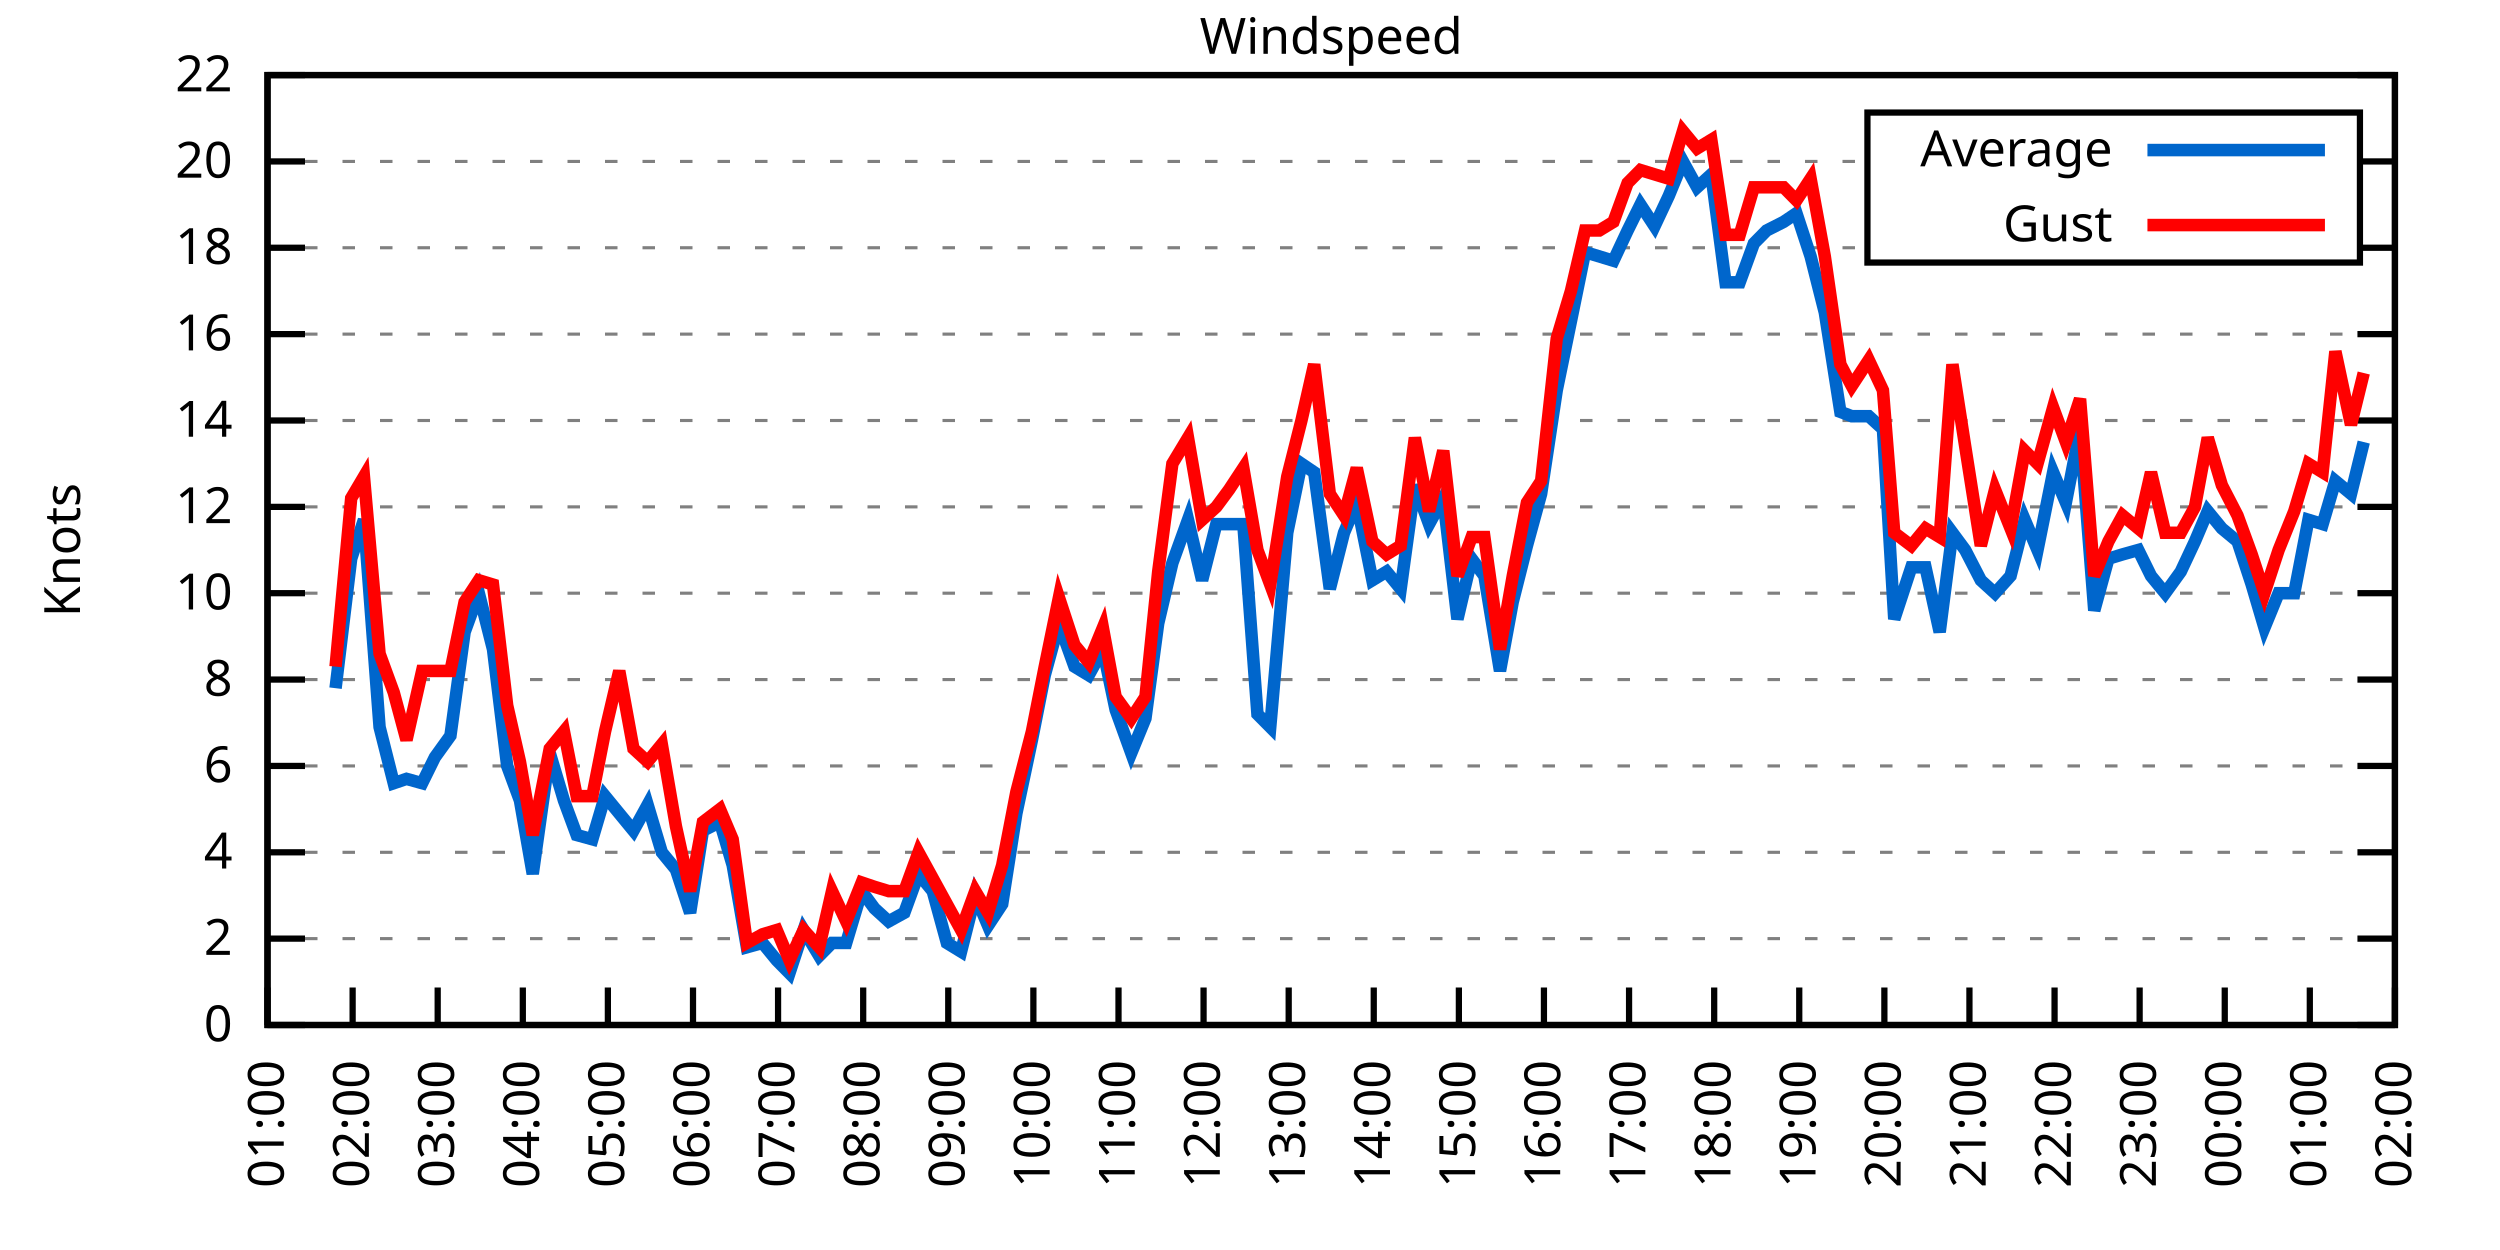
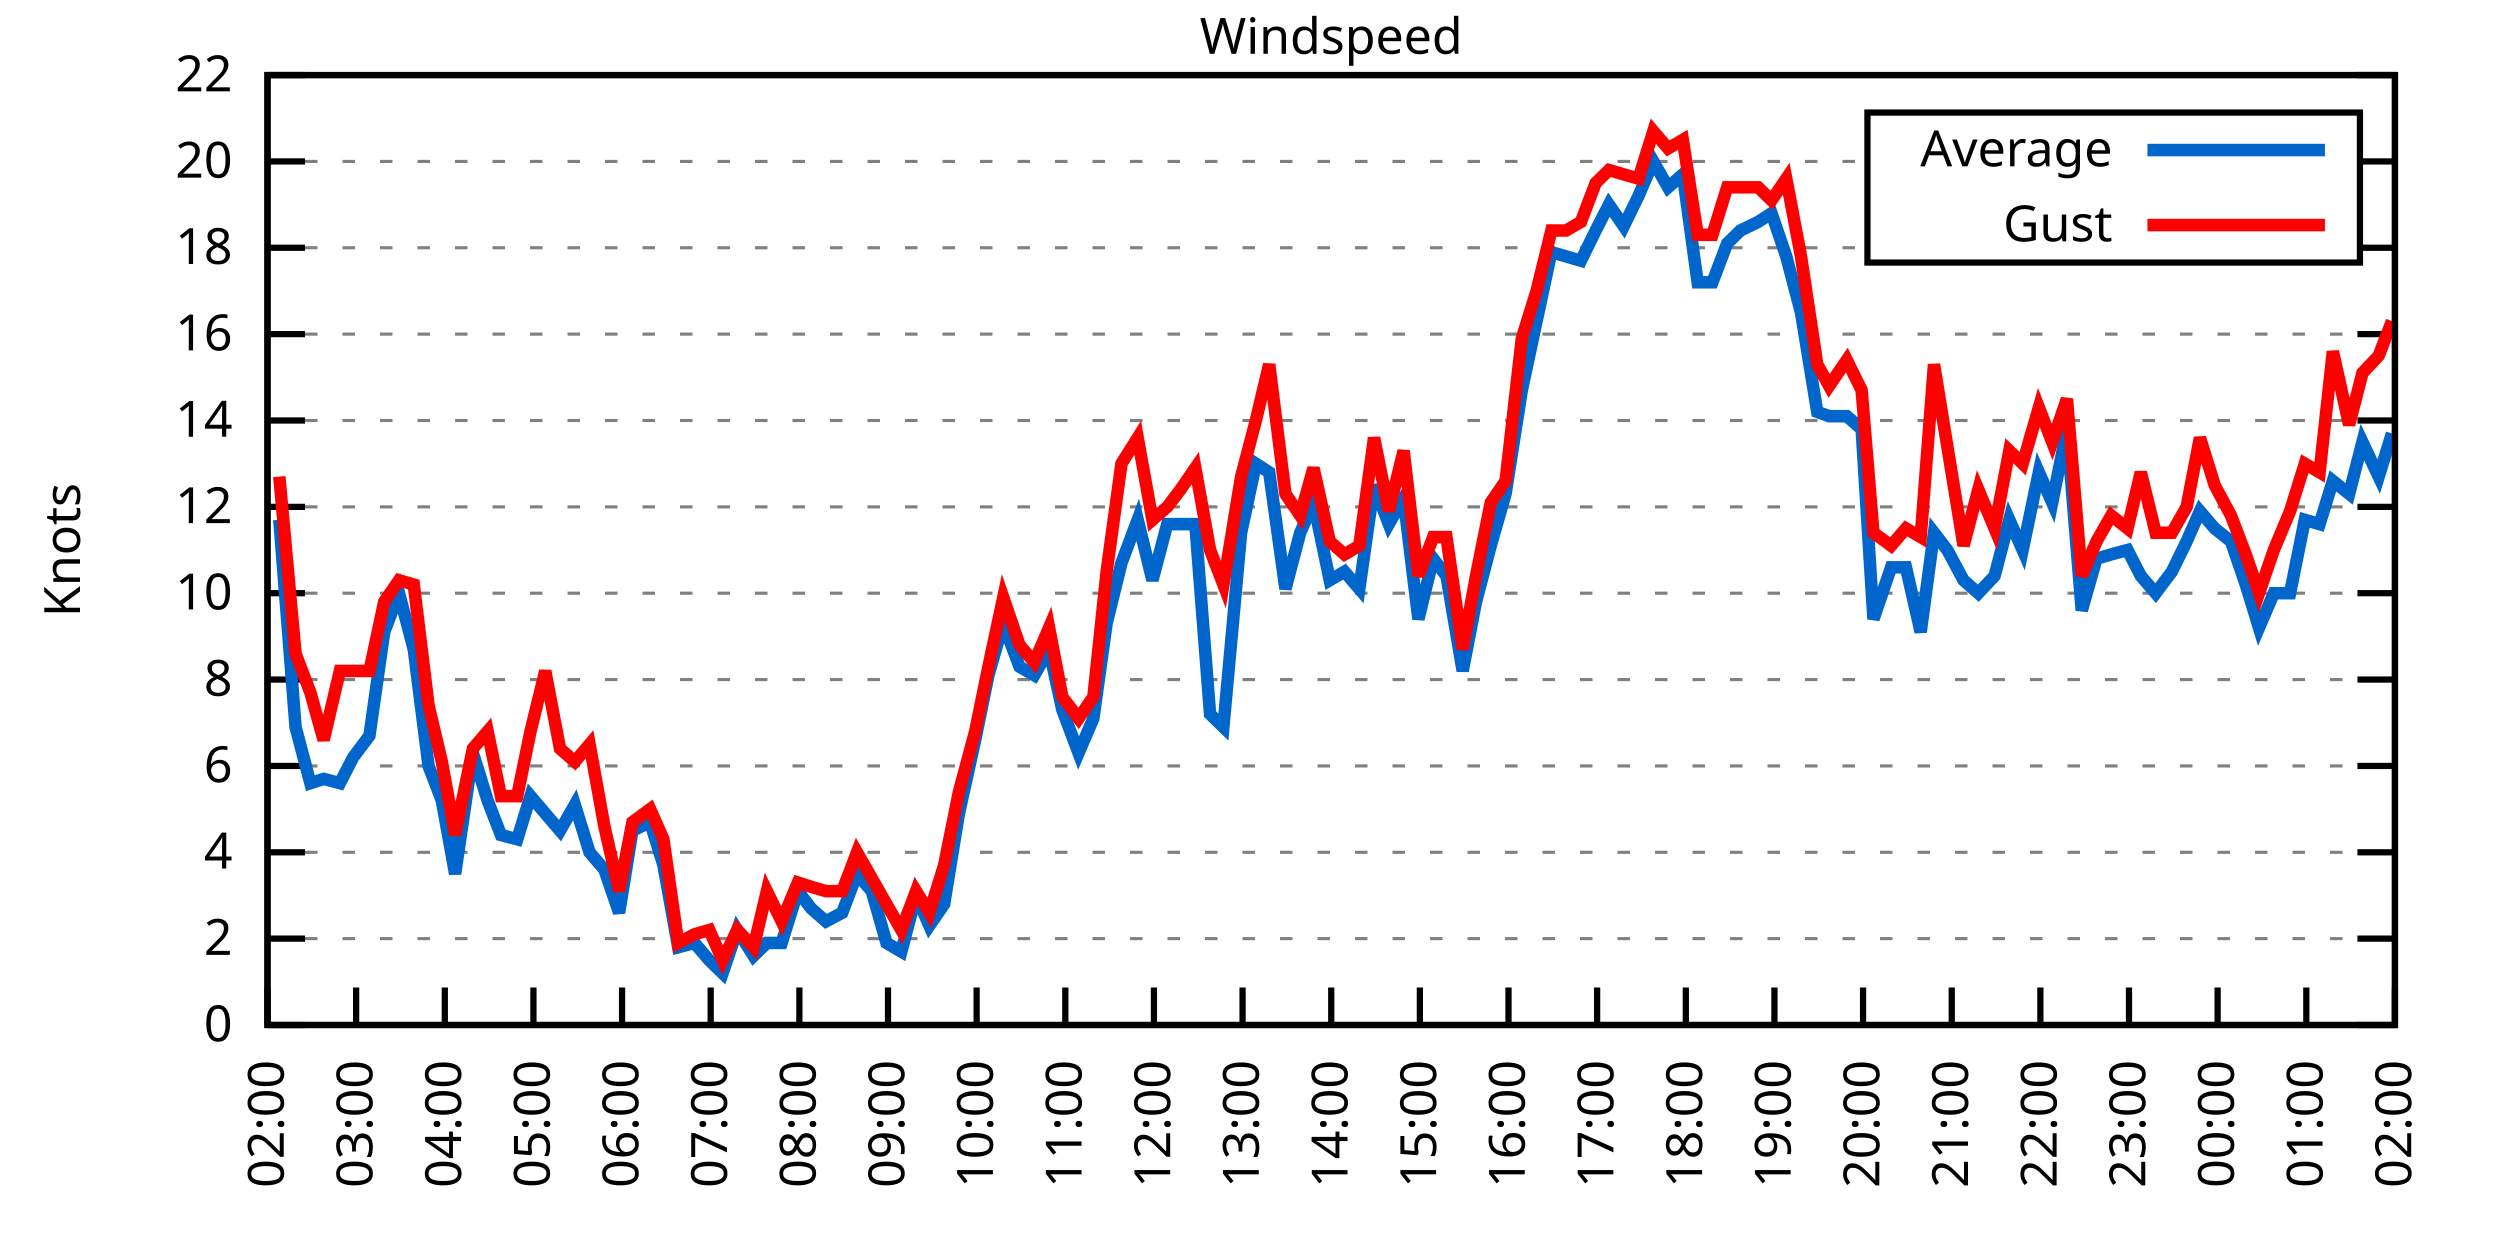
<svg xmlns="http://www.w3.org/2000/svg" xmlns:xlink="http://www.w3.org/1999/xlink" width="400" height="200" viewBox="0 0 400 200">
  <g id="gnuplot_canvas">
    <rect x="0" y="0" width="400" height="200" fill="none" />
    <defs>
      <circle id="gpDot" r="0.5" stroke-width="0.5" stroke="currentColor" />
      <path id="gpPt0" stroke-width="0.333" stroke="currentColor" d="M-1,0 h2 M0,-1 v2" />
      <path id="gpPt1" stroke-width="0.333" stroke="currentColor" d="M-1,-1 L1,1 M1,-1 L-1,1" />
      <path id="gpPt2" stroke-width="0.333" stroke="currentColor" d="M-1,0 L1,0 M0,-1 L0,1 M-1,-1 L1,1 M-1,1 L1,-1" />
      <rect id="gpPt3" stroke-width="0.333" stroke="currentColor" x="-1" y="-1" width="2" height="2" />
      <rect id="gpPt4" stroke-width="0.333" stroke="currentColor" fill="currentColor" x="-1" y="-1" width="2" height="2" />
      <circle id="gpPt5" stroke-width="0.333" stroke="currentColor" cx="0" cy="0" r="1" />
      <use xlink:href="#gpPt5" id="gpPt6" fill="currentColor" stroke="none" />
      <path id="gpPt7" stroke-width="0.333" stroke="currentColor" d="M0,-1.33 L-1.33,0.67 L1.33,0.67 z" />
      <use xlink:href="#gpPt7" id="gpPt8" fill="currentColor" stroke="none" />
      <use xlink:href="#gpPt7" id="gpPt9" stroke="currentColor" transform="rotate(180)" />
      <use xlink:href="#gpPt9" id="gpPt10" fill="currentColor" stroke="none" />
      <use xlink:href="#gpPt3" id="gpPt11" stroke="currentColor" transform="rotate(45)" />
      <use xlink:href="#gpPt11" id="gpPt12" fill="currentColor" stroke="none" />
      <path id="gpPt13" stroke-width="0.333" stroke="currentColor" d="M0,1.330 L1.265,0.411 L0.782,-1.067 L-0.782,-1.076 L-1.265,0.411 z" />
      <use xlink:href="#gpPt13" id="gpPt14" fill="currentColor" stroke="none" />
      <filter id="textbox" filterUnits="objectBoundingBox" x="0" y="0" height="1" width="1">
        <feFlood flood-color="white" flood-opacity="1" result="bgnd" />
        <feComposite in="SourceGraphic" in2="bgnd" operator="atop" />
      </filter>
      <filter id="greybox" filterUnits="objectBoundingBox" x="0" y="0" height="1" width="1">
        <feFlood flood-color="lightgrey" flood-opacity="1" result="grey" />
        <feComposite in="SourceGraphic" in2="grey" operator="atop" />
      </filter>
    </defs>
    <g fill="none" color="white" stroke="currentColor" stroke-width="1.00" stroke-linecap="butt" stroke-linejoin="miter">
</g>
    <g fill="none" color="black" stroke="currentColor" stroke-width="1.00" stroke-linecap="butt" stroke-linejoin="miter">
      <g stroke="none" shape-rendering="crispEdges">
        <polygon fill="rgb(255, 255, 255)" points="42.80,164.00 383.18,164.00 383.18,12.02 42.80,12.02 " />
      </g>
    </g>
    <g fill="none" color="black" stroke="currentColor" stroke-width="1.00" stroke-linecap="butt" stroke-linejoin="miter">
</g>
    <g fill="none" color="black" stroke="black" stroke-width="0.50" stroke-linecap="butt" stroke-linejoin="miter">
</g>
    <g fill="none" color="gray" stroke="currentColor" stroke-width="0.50" stroke-linecap="butt" stroke-linejoin="miter">
      <path stroke="gray" stroke-dasharray="2,4" class="gridline" d="M42.80,164.00 L383.19,164.00  " />
    </g>
    <g fill="none" color="gray" stroke="gray" stroke-width="1.00" stroke-linecap="butt" stroke-linejoin="miter">
</g>
    <g fill="none" color="black" stroke="currentColor" stroke-width="1.00" stroke-linecap="butt" stroke-linejoin="miter">
      <path stroke="black" d="M42.80,164.00 L48.80,164.00 M383.19,164.00 L377.19,164.00  " />
      <g transform="translate(37.20,166.60)" stroke="none" fill="black" font-family="Sans" font-size="8.00" text-anchor="end">
        <text>
          <tspan font-family="Sans"> 0</tspan>
        </text>
      </g>
    </g>
    <g fill="none" color="black" stroke="currentColor" stroke-width="1.00" stroke-linecap="butt" stroke-linejoin="miter">
</g>
    <g fill="none" color="black" stroke="black" stroke-width="0.50" stroke-linecap="butt" stroke-linejoin="miter">
</g>
    <g fill="none" color="gray" stroke="currentColor" stroke-width="0.50" stroke-linecap="butt" stroke-linejoin="miter">
      <path stroke="gray" stroke-dasharray="2,4" class="gridline" d="M42.80,150.18 L383.19,150.18  " />
    </g>
    <g fill="none" color="gray" stroke="gray" stroke-width="1.00" stroke-linecap="butt" stroke-linejoin="miter">
</g>
    <g fill="none" color="black" stroke="currentColor" stroke-width="1.00" stroke-linecap="butt" stroke-linejoin="miter">
      <path stroke="black" d="M42.80,150.18 L48.80,150.18 M383.19,150.18 L377.19,150.18  " />
      <g transform="translate(37.20,152.78)" stroke="none" fill="black" font-family="Sans" font-size="8.00" text-anchor="end">
        <text>
          <tspan font-family="Sans"> 2</tspan>
        </text>
      </g>
    </g>
    <g fill="none" color="black" stroke="currentColor" stroke-width="1.00" stroke-linecap="butt" stroke-linejoin="miter">
</g>
    <g fill="none" color="black" stroke="black" stroke-width="0.50" stroke-linecap="butt" stroke-linejoin="miter">
</g>
    <g fill="none" color="gray" stroke="currentColor" stroke-width="0.50" stroke-linecap="butt" stroke-linejoin="miter">
      <path stroke="gray" stroke-dasharray="2,4" class="gridline" d="M42.80,136.37 L383.19,136.37  " />
    </g>
    <g fill="none" color="gray" stroke="gray" stroke-width="1.00" stroke-linecap="butt" stroke-linejoin="miter">
</g>
    <g fill="none" color="black" stroke="currentColor" stroke-width="1.00" stroke-linecap="butt" stroke-linejoin="miter">
      <path stroke="black" d="M42.80,136.37 L48.80,136.37 M383.19,136.37 L377.19,136.37  " />
      <g transform="translate(37.20,138.97)" stroke="none" fill="black" font-family="Sans" font-size="8.00" text-anchor="end">
        <text>
          <tspan font-family="Sans"> 4</tspan>
        </text>
      </g>
    </g>
    <g fill="none" color="black" stroke="currentColor" stroke-width="1.00" stroke-linecap="butt" stroke-linejoin="miter">
</g>
    <g fill="none" color="black" stroke="black" stroke-width="0.50" stroke-linecap="butt" stroke-linejoin="miter">
</g>
    <g fill="none" color="gray" stroke="currentColor" stroke-width="0.50" stroke-linecap="butt" stroke-linejoin="miter">
      <path stroke="gray" stroke-dasharray="2,4" class="gridline" d="M42.80,122.55 L383.19,122.55  " />
    </g>
    <g fill="none" color="gray" stroke="gray" stroke-width="1.00" stroke-linecap="butt" stroke-linejoin="miter">
</g>
    <g fill="none" color="black" stroke="currentColor" stroke-width="1.00" stroke-linecap="butt" stroke-linejoin="miter">
      <path stroke="black" d="M42.80,122.55 L48.80,122.55 M383.19,122.55 L377.19,122.55  " />
      <g transform="translate(37.20,125.15)" stroke="none" fill="black" font-family="Sans" font-size="8.00" text-anchor="end">
        <text>
          <tspan font-family="Sans"> 6</tspan>
        </text>
      </g>
    </g>
    <g fill="none" color="black" stroke="currentColor" stroke-width="1.00" stroke-linecap="butt" stroke-linejoin="miter">
</g>
    <g fill="none" color="black" stroke="black" stroke-width="0.50" stroke-linecap="butt" stroke-linejoin="miter">
</g>
    <g fill="none" color="gray" stroke="currentColor" stroke-width="0.50" stroke-linecap="butt" stroke-linejoin="miter">
      <path stroke="gray" stroke-dasharray="2,4" class="gridline" d="M42.80,108.73 L383.19,108.73  " />
    </g>
    <g fill="none" color="gray" stroke="gray" stroke-width="1.00" stroke-linecap="butt" stroke-linejoin="miter">
</g>
    <g fill="none" color="black" stroke="currentColor" stroke-width="1.00" stroke-linecap="butt" stroke-linejoin="miter">
      <path stroke="black" d="M42.80,108.73 L48.80,108.73 M383.19,108.73 L377.19,108.73  " />
      <g transform="translate(37.20,111.33)" stroke="none" fill="black" font-family="Sans" font-size="8.00" text-anchor="end">
        <text>
          <tspan font-family="Sans"> 8</tspan>
        </text>
      </g>
    </g>
    <g fill="none" color="black" stroke="currentColor" stroke-width="1.00" stroke-linecap="butt" stroke-linejoin="miter">
</g>
    <g fill="none" color="black" stroke="black" stroke-width="0.50" stroke-linecap="butt" stroke-linejoin="miter">
</g>
    <g fill="none" color="gray" stroke="currentColor" stroke-width="0.50" stroke-linecap="butt" stroke-linejoin="miter">
      <path stroke="gray" stroke-dasharray="2,4" class="gridline" d="M42.80,94.91 L383.19,94.91  " />
    </g>
    <g fill="none" color="gray" stroke="gray" stroke-width="1.00" stroke-linecap="butt" stroke-linejoin="miter">
</g>
    <g fill="none" color="black" stroke="currentColor" stroke-width="1.00" stroke-linecap="butt" stroke-linejoin="miter">
      <path stroke="black" d="M42.80,94.91 L48.80,94.91 M383.19,94.91 L377.19,94.91  " />
      <g transform="translate(37.20,97.51)" stroke="none" fill="black" font-family="Sans" font-size="8.00" text-anchor="end">
        <text>
          <tspan font-family="Sans"> 10</tspan>
        </text>
      </g>
    </g>
    <g fill="none" color="black" stroke="currentColor" stroke-width="1.00" stroke-linecap="butt" stroke-linejoin="miter">
</g>
    <g fill="none" color="black" stroke="black" stroke-width="0.50" stroke-linecap="butt" stroke-linejoin="miter">
</g>
    <g fill="none" color="gray" stroke="currentColor" stroke-width="0.50" stroke-linecap="butt" stroke-linejoin="miter">
      <path stroke="gray" stroke-dasharray="2,4" class="gridline" d="M42.80,81.10 L383.19,81.10  " />
    </g>
    <g fill="none" color="gray" stroke="gray" stroke-width="1.00" stroke-linecap="butt" stroke-linejoin="miter">
</g>
    <g fill="none" color="black" stroke="currentColor" stroke-width="1.00" stroke-linecap="butt" stroke-linejoin="miter">
      <path stroke="black" d="M42.80,81.10 L48.80,81.10 M383.19,81.10 L377.19,81.10  " />
      <g transform="translate(37.20,83.70)" stroke="none" fill="black" font-family="Sans" font-size="8.00" text-anchor="end">
        <text>
          <tspan font-family="Sans"> 12</tspan>
        </text>
      </g>
    </g>
    <g fill="none" color="black" stroke="currentColor" stroke-width="1.00" stroke-linecap="butt" stroke-linejoin="miter">
</g>
    <g fill="none" color="black" stroke="black" stroke-width="0.50" stroke-linecap="butt" stroke-linejoin="miter">
</g>
    <g fill="none" color="gray" stroke="currentColor" stroke-width="0.50" stroke-linecap="butt" stroke-linejoin="miter">
      <path stroke="gray" stroke-dasharray="2,4" class="gridline" d="M42.80,67.28 L383.19,67.28  " />
    </g>
    <g fill="none" color="gray" stroke="gray" stroke-width="1.00" stroke-linecap="butt" stroke-linejoin="miter">
</g>
    <g fill="none" color="black" stroke="currentColor" stroke-width="1.00" stroke-linecap="butt" stroke-linejoin="miter">
      <path stroke="black" d="M42.80,67.28 L48.80,67.28 M383.19,67.28 L377.19,67.28  " />
      <g transform="translate(37.20,69.88)" stroke="none" fill="black" font-family="Sans" font-size="8.00" text-anchor="end">
        <text>
          <tspan font-family="Sans"> 14</tspan>
        </text>
      </g>
    </g>
    <g fill="none" color="black" stroke="currentColor" stroke-width="1.00" stroke-linecap="butt" stroke-linejoin="miter">
</g>
    <g fill="none" color="black" stroke="black" stroke-width="0.50" stroke-linecap="butt" stroke-linejoin="miter">
</g>
    <g fill="none" color="gray" stroke="currentColor" stroke-width="0.50" stroke-linecap="butt" stroke-linejoin="miter">
      <path stroke="gray" stroke-dasharray="2,4" class="gridline" d="M42.80,53.46 L383.19,53.46  " />
    </g>
    <g fill="none" color="gray" stroke="gray" stroke-width="1.00" stroke-linecap="butt" stroke-linejoin="miter">
</g>
    <g fill="none" color="black" stroke="currentColor" stroke-width="1.00" stroke-linecap="butt" stroke-linejoin="miter">
      <path stroke="black" d="M42.80,53.46 L48.80,53.46 M383.19,53.46 L377.19,53.46  " />
      <g transform="translate(37.20,56.06)" stroke="none" fill="black" font-family="Sans" font-size="8.00" text-anchor="end">
        <text>
          <tspan font-family="Sans"> 16</tspan>
        </text>
      </g>
    </g>
    <g fill="none" color="black" stroke="currentColor" stroke-width="1.00" stroke-linecap="butt" stroke-linejoin="miter">
</g>
    <g fill="none" color="black" stroke="black" stroke-width="0.50" stroke-linecap="butt" stroke-linejoin="miter">
</g>
    <g fill="none" color="gray" stroke="currentColor" stroke-width="0.50" stroke-linecap="butt" stroke-linejoin="miter">
      <path stroke="gray" stroke-dasharray="2,4" class="gridline" d="M42.80,39.64 L298.79,39.64 M377.59,39.64 L383.19,39.64  " />
    </g>
    <g fill="none" color="gray" stroke="gray" stroke-width="1.00" stroke-linecap="butt" stroke-linejoin="miter">
</g>
    <g fill="none" color="black" stroke="currentColor" stroke-width="1.00" stroke-linecap="butt" stroke-linejoin="miter">
      <path stroke="black" d="M42.80,39.64 L48.80,39.64 M383.19,39.64 L377.19,39.64  " />
      <g transform="translate(37.20,42.24)" stroke="none" fill="black" font-family="Sans" font-size="8.00" text-anchor="end">
        <text>
          <tspan font-family="Sans"> 18</tspan>
        </text>
      </g>
    </g>
    <g fill="none" color="black" stroke="currentColor" stroke-width="1.00" stroke-linecap="butt" stroke-linejoin="miter">
</g>
    <g fill="none" color="black" stroke="black" stroke-width="0.50" stroke-linecap="butt" stroke-linejoin="miter">
</g>
    <g fill="none" color="gray" stroke="currentColor" stroke-width="0.50" stroke-linecap="butt" stroke-linejoin="miter">
      <path stroke="gray" stroke-dasharray="2,4" class="gridline" d="M42.80,25.83 L298.79,25.83 M377.59,25.83 L383.19,25.83  " />
    </g>
    <g fill="none" color="gray" stroke="gray" stroke-width="1.00" stroke-linecap="butt" stroke-linejoin="miter">
</g>
    <g fill="none" color="black" stroke="currentColor" stroke-width="1.00" stroke-linecap="butt" stroke-linejoin="miter">
      <path stroke="black" d="M42.80,25.83 L48.80,25.83 M383.19,25.83 L377.19,25.83  " />
      <g transform="translate(37.20,28.43)" stroke="none" fill="black" font-family="Sans" font-size="8.00" text-anchor="end">
        <text>
          <tspan font-family="Sans"> 20</tspan>
        </text>
      </g>
    </g>
    <g fill="none" color="black" stroke="currentColor" stroke-width="1.00" stroke-linecap="butt" stroke-linejoin="miter">
</g>
    <g fill="none" color="black" stroke="black" stroke-width="0.50" stroke-linecap="butt" stroke-linejoin="miter">
</g>
    <g fill="none" color="gray" stroke="currentColor" stroke-width="0.50" stroke-linecap="butt" stroke-linejoin="miter">
      <path stroke="gray" stroke-dasharray="2,4" class="gridline" d="M42.80,12.01 L383.19,12.01  " />
    </g>
    <g fill="none" color="gray" stroke="gray" stroke-width="1.00" stroke-linecap="butt" stroke-linejoin="miter">
</g>
    <g fill="none" color="black" stroke="currentColor" stroke-width="1.00" stroke-linecap="butt" stroke-linejoin="miter">
      <path stroke="black" d="M42.80,12.01 L48.80,12.01 M383.19,12.01 L377.19,12.01  " />
      <g transform="translate(37.20,14.61)" stroke="none" fill="black" font-family="Sans" font-size="8.00" text-anchor="end">
        <text>
          <tspan font-family="Sans"> 22</tspan>
        </text>
      </g>
    </g>
    <g fill="none" color="black" stroke="currentColor" stroke-width="1.00" stroke-linecap="butt" stroke-linejoin="miter">
      <path stroke="black" d="M42.80,164.00 L42.80,158.00  " />
      <g transform="translate(45.40,169.60) rotate(270.00)" stroke="none" fill="black" font-family="Sans" font-size="8.00" text-anchor="end">
        <text>
-           <tspan font-family="Sans">01:00</tspan>
-         </text>
-       </g>
-     </g>
-     <g fill="none" color="black" stroke="currentColor" stroke-width="1.00" stroke-linecap="butt" stroke-linejoin="miter">
-       <path stroke="black" d="M56.42,164.00 L56.42,158.00  " />
-       <g transform="translate(59.02,169.60) rotate(270.00)" stroke="none" fill="black" font-family="Sans" font-size="8.00" text-anchor="end">
-         <text>
          <tspan font-family="Sans">02:00</tspan>
        </text>
      </g>
    </g>
    <g fill="none" color="black" stroke="currentColor" stroke-width="1.00" stroke-linecap="butt" stroke-linejoin="miter">
-       <path stroke="black" d="M70.03,164.00 L70.03,158.00  " />
-       <g transform="translate(72.63,169.60) rotate(270.00)" stroke="none" fill="black" font-family="Sans" font-size="8.00" text-anchor="end">
+       <path stroke="black" d="M56.98,164.00 L56.98,158.00  " />
+       <g transform="translate(59.58,169.60) rotate(270.00)" stroke="none" fill="black" font-family="Sans" font-size="8.00" text-anchor="end">
        <text>
          <tspan font-family="Sans">03:00</tspan>
        </text>
      </g>
    </g>
    <g fill="none" color="black" stroke="currentColor" stroke-width="1.00" stroke-linecap="butt" stroke-linejoin="miter">
-       <path stroke="black" d="M83.65,164.00 L83.65,158.00  " />
-       <g transform="translate(86.25,169.60) rotate(270.00)" stroke="none" fill="black" font-family="Sans" font-size="8.00" text-anchor="end">
+       <path stroke="black" d="M71.17,164.00 L71.17,158.00  " />
+       <g transform="translate(73.77,169.60) rotate(270.00)" stroke="none" fill="black" font-family="Sans" font-size="8.00" text-anchor="end">
        <text>
          <tspan font-family="Sans">04:00</tspan>
        </text>
      </g>
    </g>
    <g fill="none" color="black" stroke="currentColor" stroke-width="1.00" stroke-linecap="butt" stroke-linejoin="miter">
-       <path stroke="black" d="M97.26,164.00 L97.26,158.00  " />
-       <g transform="translate(99.86,169.60) rotate(270.00)" stroke="none" fill="black" font-family="Sans" font-size="8.00" text-anchor="end">
+       <path stroke="black" d="M85.35,164.00 L85.35,158.00  " />
+       <g transform="translate(87.95,169.60) rotate(270.00)" stroke="none" fill="black" font-family="Sans" font-size="8.00" text-anchor="end">
        <text>
          <tspan font-family="Sans">05:00</tspan>
        </text>
      </g>
    </g>
    <g fill="none" color="black" stroke="currentColor" stroke-width="1.00" stroke-linecap="butt" stroke-linejoin="miter">
-       <path stroke="black" d="M110.88,164.00 L110.88,158.00  " />
-       <g transform="translate(113.48,169.60) rotate(270.00)" stroke="none" fill="black" font-family="Sans" font-size="8.00" text-anchor="end">
+       <path stroke="black" d="M99.53,164.00 L99.53,158.00  " />
+       <g transform="translate(102.13,169.60) rotate(270.00)" stroke="none" fill="black" font-family="Sans" font-size="8.00" text-anchor="end">
        <text>
          <tspan font-family="Sans">06:00</tspan>
        </text>
      </g>
    </g>
    <g fill="none" color="black" stroke="currentColor" stroke-width="1.00" stroke-linecap="butt" stroke-linejoin="miter">
-       <path stroke="black" d="M124.49,164.00 L124.49,158.00  " />
-       <g transform="translate(127.09,169.60) rotate(270.00)" stroke="none" fill="black" font-family="Sans" font-size="8.00" text-anchor="end">
+       <path stroke="black" d="M113.71,164.00 L113.71,158.00  " />
+       <g transform="translate(116.31,169.60) rotate(270.00)" stroke="none" fill="black" font-family="Sans" font-size="8.00" text-anchor="end">
        <text>
          <tspan font-family="Sans">07:00</tspan>
        </text>
      </g>
    </g>
    <g fill="none" color="black" stroke="currentColor" stroke-width="1.00" stroke-linecap="butt" stroke-linejoin="miter">
-       <path stroke="black" d="M138.11,164.00 L138.11,158.00  " />
-       <g transform="translate(140.71,169.60) rotate(270.00)" stroke="none" fill="black" font-family="Sans" font-size="8.00" text-anchor="end">
+       <path stroke="black" d="M127.90,164.00 L127.90,158.00  " />
+       <g transform="translate(130.50,169.60) rotate(270.00)" stroke="none" fill="black" font-family="Sans" font-size="8.00" text-anchor="end">
        <text>
          <tspan font-family="Sans">08:00</tspan>
        </text>
      </g>
    </g>
    <g fill="none" color="black" stroke="currentColor" stroke-width="1.00" stroke-linecap="butt" stroke-linejoin="miter">
-       <path stroke="black" d="M151.72,164.00 L151.72,158.00  " />
-       <g transform="translate(154.32,169.60) rotate(270.00)" stroke="none" fill="black" font-family="Sans" font-size="8.00" text-anchor="end">
+       <path stroke="black" d="M142.08,164.00 L142.08,158.00  " />
+       <g transform="translate(144.68,169.60) rotate(270.00)" stroke="none" fill="black" font-family="Sans" font-size="8.00" text-anchor="end">
        <text>
          <tspan font-family="Sans">09:00</tspan>
        </text>
      </g>
    </g>
    <g fill="none" color="black" stroke="currentColor" stroke-width="1.00" stroke-linecap="butt" stroke-linejoin="miter">
-       <path stroke="black" d="M165.34,164.00 L165.34,158.00  " />
-       <g transform="translate(167.94,169.60) rotate(270.00)" stroke="none" fill="black" font-family="Sans" font-size="8.00" text-anchor="end">
+       <path stroke="black" d="M156.26,164.00 L156.26,158.00  " />
+       <g transform="translate(158.86,169.60) rotate(270.00)" stroke="none" fill="black" font-family="Sans" font-size="8.00" text-anchor="end">
        <text>
          <tspan font-family="Sans">10:00</tspan>
        </text>
      </g>
    </g>
    <g fill="none" color="black" stroke="currentColor" stroke-width="1.00" stroke-linecap="butt" stroke-linejoin="miter">
-       <path stroke="black" d="M178.96,164.00 L178.96,158.00  " />
-       <g transform="translate(181.56,169.60) rotate(270.00)" stroke="none" fill="black" font-family="Sans" font-size="8.00" text-anchor="end">
+       <path stroke="black" d="M170.45,164.00 L170.45,158.00  " />
+       <g transform="translate(173.05,169.60) rotate(270.00)" stroke="none" fill="black" font-family="Sans" font-size="8.00" text-anchor="end">
        <text>
          <tspan font-family="Sans">11:00</tspan>
        </text>
      </g>
    </g>
    <g fill="none" color="black" stroke="currentColor" stroke-width="1.00" stroke-linecap="butt" stroke-linejoin="miter">
-       <path stroke="black" d="M192.57,164.00 L192.57,158.00  " />
-       <g transform="translate(195.17,169.60) rotate(270.00)" stroke="none" fill="black" font-family="Sans" font-size="8.00" text-anchor="end">
+       <path stroke="black" d="M184.63,164.00 L184.63,158.00  " />
+       <g transform="translate(187.23,169.60) rotate(270.00)" stroke="none" fill="black" font-family="Sans" font-size="8.00" text-anchor="end">
        <text>
          <tspan font-family="Sans">12:00</tspan>
        </text>
      </g>
    </g>
    <g fill="none" color="black" stroke="currentColor" stroke-width="1.00" stroke-linecap="butt" stroke-linejoin="miter">
-       <path stroke="black" d="M206.19,164.00 L206.19,158.00  " />
-       <g transform="translate(208.79,169.60) rotate(270.00)" stroke="none" fill="black" font-family="Sans" font-size="8.00" text-anchor="end">
+       <path stroke="black" d="M198.81,164.00 L198.81,158.00  " />
+       <g transform="translate(201.41,169.60) rotate(270.00)" stroke="none" fill="black" font-family="Sans" font-size="8.00" text-anchor="end">
        <text>
          <tspan font-family="Sans">13:00</tspan>
        </text>
      </g>
    </g>
    <g fill="none" color="black" stroke="currentColor" stroke-width="1.00" stroke-linecap="butt" stroke-linejoin="miter">
-       <path stroke="black" d="M219.80,164.00 L219.80,158.00  " />
-       <g transform="translate(222.40,169.60) rotate(270.00)" stroke="none" fill="black" font-family="Sans" font-size="8.00" text-anchor="end">
+       <path stroke="black" d="M213.00,164.00 L213.00,158.00  " />
+       <g transform="translate(215.60,169.60) rotate(270.00)" stroke="none" fill="black" font-family="Sans" font-size="8.00" text-anchor="end">
        <text>
          <tspan font-family="Sans">14:00</tspan>
        </text>
      </g>
    </g>
    <g fill="none" color="black" stroke="currentColor" stroke-width="1.00" stroke-linecap="butt" stroke-linejoin="miter">
-       <path stroke="black" d="M233.42,164.00 L233.42,158.00  " />
-       <g transform="translate(236.02,169.60) rotate(270.00)" stroke="none" fill="black" font-family="Sans" font-size="8.00" text-anchor="end">
+       <path stroke="black" d="M227.18,164.00 L227.18,158.00  " />
+       <g transform="translate(229.78,169.60) rotate(270.00)" stroke="none" fill="black" font-family="Sans" font-size="8.00" text-anchor="end">
        <text>
          <tspan font-family="Sans">15:00</tspan>
        </text>
      </g>
    </g>
    <g fill="none" color="black" stroke="currentColor" stroke-width="1.00" stroke-linecap="butt" stroke-linejoin="miter">
-       <path stroke="black" d="M247.03,164.00 L247.03,158.00  " />
-       <g transform="translate(249.63,169.60) rotate(270.00)" stroke="none" fill="black" font-family="Sans" font-size="8.00" text-anchor="end">
+       <path stroke="black" d="M241.36,164.00 L241.36,158.00  " />
+       <g transform="translate(243.96,169.60) rotate(270.00)" stroke="none" fill="black" font-family="Sans" font-size="8.00" text-anchor="end">
        <text>
          <tspan font-family="Sans">16:00</tspan>
        </text>
      </g>
    </g>
    <g fill="none" color="black" stroke="currentColor" stroke-width="1.00" stroke-linecap="butt" stroke-linejoin="miter">
-       <path stroke="black" d="M260.65,164.00 L260.65,158.00  " />
-       <g transform="translate(263.25,169.60) rotate(270.00)" stroke="none" fill="black" font-family="Sans" font-size="8.00" text-anchor="end">
+       <path stroke="black" d="M255.54,164.00 L255.54,158.00  " />
+       <g transform="translate(258.14,169.60) rotate(270.00)" stroke="none" fill="black" font-family="Sans" font-size="8.00" text-anchor="end">
        <text>
          <tspan font-family="Sans">17:00</tspan>
        </text>
      </g>
    </g>
    <g fill="none" color="black" stroke="currentColor" stroke-width="1.00" stroke-linecap="butt" stroke-linejoin="miter">
-       <path stroke="black" d="M274.27,164.00 L274.27,158.00  " />
-       <g transform="translate(276.87,169.60) rotate(270.00)" stroke="none" fill="black" font-family="Sans" font-size="8.00" text-anchor="end">
+       <path stroke="black" d="M269.73,164.00 L269.73,158.00  " />
+       <g transform="translate(272.33,169.60) rotate(270.00)" stroke="none" fill="black" font-family="Sans" font-size="8.00" text-anchor="end">
        <text>
          <tspan font-family="Sans">18:00</tspan>
        </text>
      </g>
    </g>
    <g fill="none" color="black" stroke="currentColor" stroke-width="1.00" stroke-linecap="butt" stroke-linejoin="miter">
-       <path stroke="black" d="M287.88,164.00 L287.88,158.00  " />
-       <g transform="translate(290.48,169.60) rotate(270.00)" stroke="none" fill="black" font-family="Sans" font-size="8.00" text-anchor="end">
+       <path stroke="black" d="M283.91,164.00 L283.91,158.00  " />
+       <g transform="translate(286.51,169.60) rotate(270.00)" stroke="none" fill="black" font-family="Sans" font-size="8.00" text-anchor="end">
        <text>
          <tspan font-family="Sans">19:00</tspan>
        </text>
      </g>
    </g>
    <g fill="none" color="black" stroke="currentColor" stroke-width="1.00" stroke-linecap="butt" stroke-linejoin="miter">
-       <path stroke="black" d="M301.50,164.00 L301.50,158.00  " />
-       <g transform="translate(304.10,169.60) rotate(270.00)" stroke="none" fill="black" font-family="Sans" font-size="8.00" text-anchor="end">
+       <path stroke="black" d="M298.09,164.00 L298.09,158.00  " />
+       <g transform="translate(300.69,169.60) rotate(270.00)" stroke="none" fill="black" font-family="Sans" font-size="8.00" text-anchor="end">
        <text>
          <tspan font-family="Sans">20:00</tspan>
        </text>
      </g>
    </g>
    <g fill="none" color="black" stroke="currentColor" stroke-width="1.00" stroke-linecap="butt" stroke-linejoin="miter">
-       <path stroke="black" d="M315.11,164.00 L315.11,158.00  " />
-       <g transform="translate(317.71,169.60) rotate(270.00)" stroke="none" fill="black" font-family="Sans" font-size="8.00" text-anchor="end">
+       <path stroke="black" d="M312.28,164.00 L312.28,158.00  " />
+       <g transform="translate(314.88,169.60) rotate(270.00)" stroke="none" fill="black" font-family="Sans" font-size="8.00" text-anchor="end">
        <text>
          <tspan font-family="Sans">21:00</tspan>
        </text>
      </g>
    </g>
    <g fill="none" color="black" stroke="currentColor" stroke-width="1.00" stroke-linecap="butt" stroke-linejoin="miter">
-       <path stroke="black" d="M328.73,164.00 L328.73,158.00  " />
-       <g transform="translate(331.33,169.60) rotate(270.00)" stroke="none" fill="black" font-family="Sans" font-size="8.00" text-anchor="end">
+       <path stroke="black" d="M326.46,164.00 L326.46,158.00  " />
+       <g transform="translate(329.06,169.60) rotate(270.00)" stroke="none" fill="black" font-family="Sans" font-size="8.00" text-anchor="end">
        <text>
          <tspan font-family="Sans">22:00</tspan>
        </text>
      </g>
    </g>
    <g fill="none" color="black" stroke="currentColor" stroke-width="1.00" stroke-linecap="butt" stroke-linejoin="miter">
-       <path stroke="black" d="M342.34,164.00 L342.34,158.00  " />
-       <g transform="translate(344.94,169.60) rotate(270.00)" stroke="none" fill="black" font-family="Sans" font-size="8.00" text-anchor="end">
+       <path stroke="black" d="M340.64,164.00 L340.64,158.00  " />
+       <g transform="translate(343.24,169.60) rotate(270.00)" stroke="none" fill="black" font-family="Sans" font-size="8.00" text-anchor="end">
        <text>
          <tspan font-family="Sans">23:00</tspan>
        </text>
      </g>
    </g>
    <g fill="none" color="black" stroke="currentColor" stroke-width="1.00" stroke-linecap="butt" stroke-linejoin="miter">
-       <path stroke="black" d="M355.96,164.00 L355.96,158.00  " />
-       <g transform="translate(358.56,169.60) rotate(270.00)" stroke="none" fill="black" font-family="Sans" font-size="8.00" text-anchor="end">
+       <path stroke="black" d="M354.82,164.00 L354.82,158.00  " />
+       <g transform="translate(357.42,169.60) rotate(270.00)" stroke="none" fill="black" font-family="Sans" font-size="8.00" text-anchor="end">
        <text>
          <tspan font-family="Sans">00:00</tspan>
        </text>
      </g>
    </g>
    <g fill="none" color="black" stroke="currentColor" stroke-width="1.00" stroke-linecap="butt" stroke-linejoin="miter">
-       <path stroke="black" d="M369.57,164.00 L369.57,158.00  " />
-       <g transform="translate(372.17,169.60) rotate(270.00)" stroke="none" fill="black" font-family="Sans" font-size="8.00" text-anchor="end">
+       <path stroke="black" d="M369.01,164.00 L369.01,158.00  " />
+       <g transform="translate(371.61,169.60) rotate(270.00)" stroke="none" fill="black" font-family="Sans" font-size="8.00" text-anchor="end">
        <text>
          <tspan font-family="Sans">01:00</tspan>
        </text>
      </g>
    </g>
    <g fill="none" color="black" stroke="currentColor" stroke-width="1.00" stroke-linecap="butt" stroke-linejoin="miter">
      <path stroke="black" d="M383.19,164.00 L383.19,158.00  " />
      <g transform="translate(385.79,169.60) rotate(270.00)" stroke="none" fill="black" font-family="Sans" font-size="8.00" text-anchor="end">
        <text>
          <tspan font-family="Sans">02:00</tspan>
        </text>
      </g>
    </g>
    <g fill="none" color="black" stroke="currentColor" stroke-width="1.00" stroke-linecap="butt" stroke-linejoin="miter">
</g>
    <g fill="none" color="black" stroke="currentColor" stroke-width="1.00" stroke-linecap="butt" stroke-linejoin="miter">
      <path stroke="black" d="M42.80,12.01 L42.80,164.00 L383.19,164.00 L383.19,12.01 L42.80,12.01 Z  " />
    </g>
    <g fill="none" color="black" stroke="currentColor" stroke-width="1.00" stroke-linecap="butt" stroke-linejoin="miter">
</g>
    <g fill="none" color="black" stroke="currentColor" stroke-width="1.00" stroke-linecap="butt" stroke-linejoin="miter">
      <path stroke="black" d="M298.79,42.01 L298.79,18.01 L377.59,18.01 L377.59,42.01 L298.79,42.01 Z  " />
    </g>
    <g id="Windspeed_plot_1">
      <g fill="none" color="white" stroke="black" stroke-width="2.00" stroke-linecap="butt" stroke-linejoin="miter">
</g>
      <g fill="none" color="black" stroke="currentColor" stroke-width="2.00" stroke-linecap="butt" stroke-linejoin="miter">
        <g transform="translate(337.99,26.61)" stroke="none" fill="black" font-family="Sans" font-size="8.00" text-anchor="end">
          <text>
            <tspan font-family="Sans">Average</tspan>
          </text>
        </g>
      </g>
      <g fill="none" color="black" stroke="currentColor" stroke-width="2.00" stroke-linecap="butt" stroke-linejoin="miter">
-         <path stroke="rgb(  0, 102, 204)" d="M343.59,24.01 L371.99,24.01 M53.69,110.11 L56.19,89.39 L58.23,83.17 L60.73,116.33 L63.00,125.31 L65.04,124.62   L67.54,125.31 L69.58,121.17 L72.07,117.71 L74.34,101.13 L76.61,94.91 L78.88,103.89 L81.15,122.55 L83.19,128.08   L85.24,139.82 L87.96,120.48 L90.23,128.08 L92.27,133.60 L94.77,134.29 L96.81,127.38 L99.08,130.15 L101.35,132.91   L103.62,128.77 L105.89,136.37 L108.15,139.13 L110.42,146.04 L112.47,132.91 L115.19,131.53 L117.23,138.44 L119.50,151.56   L122.00,150.87 L124.27,153.64 L126.31,155.71 L128.58,148.80 L131.07,152.95 L133.12,150.87 L135.39,150.87 L137.88,142.58   L139.92,145.35 L142.19,147.42 L144.69,146.04 L146.96,139.82 L149.23,142.58 L151.50,150.87 L153.77,152.26 L156.04,143.27   L158.08,148.11 L160.35,144.66 L162.62,130.15 L165.11,118.40 L167.16,108.04 L169.43,99.75 L171.92,106.66 L174.19,108.04   L176.46,103.89 L178.50,113.57 L181.00,120.48 L183.27,114.95 L185.31,99.75 L187.58,90.08 L190.08,83.17 L192.34,92.84   L194.61,83.86 L196.66,83.86 L198.93,83.86 L201.19,114.26 L203.24,116.33 L205.96,85.24 L208.23,74.19 L210.27,75.57   L212.77,94.22 L215.04,85.24 L217.08,80.41 L219.58,92.84 L221.85,91.46 L224.11,94.22 L226.38,77.64 L228.65,83.86   L230.92,79.71 L233.19,99.06 L235.46,89.39 L237.50,92.15 L240.00,107.35 L242.04,96.30 L244.31,87.31 L246.58,79.02   L249.08,62.44 L251.35,51.39 L253.61,40.34 L255.88,41.03 L258.15,41.72 L260.42,36.88 L262.47,32.74 L264.73,36.19   L267.00,31.35 L269.27,25.83 L271.54,29.97 L273.81,27.90 L276.08,45.17 L278.35,45.17 L280.62,38.95 L282.66,36.88   L285.38,35.50 L287.43,34.12 L289.70,41.03 L291.97,50.01 L294.46,65.90 L296.28,66.59 L299.00,66.59 L301.27,68.66   L303.08,99.06 L305.81,90.77 L308.08,90.77 L310.35,101.13 L312.39,85.24 L314.43,88.00 L316.93,92.84 L319.20,94.91   L321.69,92.15 L323.96,83.17 L326.00,88.00 L328.50,75.57 L330.54,80.41 L332.81,68.66 L335.08,97.68 L337.35,89.39   L339.62,88.70 L342.12,88.00 L344.16,92.15 L346.43,94.91 L348.92,91.46 L351.19,86.62 L353.24,81.79 L355.50,84.55   L358.00,86.62 L360.27,93.53 L362.31,100.44 L364.58,94.91 L367.08,94.91 L369.35,83.17 L371.62,83.86 L373.66,76.95   L376.16,79.02 L378.20,70.73  " />
+         <path stroke="rgb(  0, 102, 204)" d="M343.59,24.01 L371.99,24.01 M44.69,83.17 L47.29,116.33 L49.66,125.31 L51.78,124.62 L54.38,125.31 L56.51,121.17   L59.11,117.71 L61.47,101.13 L63.84,94.91 L66.20,103.89 L68.57,122.55 L70.69,128.08 L72.82,139.82 L75.66,120.48   L78.02,128.08 L80.15,133.60 L82.75,134.29 L84.88,127.38 L87.24,130.15 L89.60,132.91 L91.97,128.77 L94.33,136.37   L96.70,139.13 L99.06,146.04 L101.19,132.91 L104.02,131.53 L106.15,138.44 L108.51,151.56 L111.11,150.87 L113.48,153.64   L115.61,155.71 L117.97,148.80 L120.57,152.95 L122.70,150.87 L125.06,150.87 L127.66,142.58 L129.79,145.35 L132.15,147.42   L134.75,146.04 L137.12,139.82 L139.48,142.58 L141.84,150.87 L144.21,152.26 L146.57,143.27 L148.70,148.11 L151.06,144.66   L153.43,130.15 L156.03,118.40 L158.15,108.04 L160.52,99.75 L163.12,106.66 L165.48,108.04 L167.85,103.89 L169.97,113.57   L172.57,120.48 L174.94,114.95 L177.06,99.75 L179.43,90.08 L182.03,83.17 L184.39,92.84 L186.76,83.86 L188.88,83.86   L191.25,83.86 L193.61,114.26 L195.74,116.33 L198.58,85.24 L200.94,74.19 L203.07,75.57 L205.67,94.22 L208.03,85.24   L210.16,80.41 L212.76,92.84 L215.12,91.46 L217.49,94.22 L219.85,77.64 L222.21,83.86 L224.58,79.71 L226.94,99.06   L229.31,89.39 L231.43,92.15 L234.03,107.35 L236.16,96.30 L238.52,87.31 L240.89,79.02 L243.49,62.44 L245.85,51.39   L248.22,40.34 L250.58,41.03 L252.94,41.72 L255.31,36.88 L257.43,32.74 L259.80,36.19 L262.16,31.35 L264.53,25.83   L266.89,29.97 L269.25,27.90 L271.62,45.17 L273.98,45.17 L276.35,38.95 L278.47,36.88 L281.31,35.50 L283.44,34.12   L285.80,41.03 L288.16,50.01 L290.76,65.90 L292.66,66.59 L295.49,66.59 L297.86,68.66 L299.75,99.06 L302.58,90.77   L304.95,90.77 L307.31,101.13 L309.44,85.24 L311.57,88.00 L314.17,92.84 L316.53,94.91 L319.13,92.15 L321.49,83.17   L323.62,88.00 L326.22,75.57 L328.35,80.41 L330.71,68.66 L333.08,97.68 L335.44,89.39 L337.80,88.70 L340.40,88.00   L342.53,92.15 L344.90,94.91 L347.50,91.46 L349.86,86.62 L351.99,81.79 L354.35,84.55 L356.95,86.62 L359.32,93.53   L361.44,100.44 L363.81,94.91 L366.41,94.91 L368.77,83.17 L371.13,83.86 L373.26,76.95 L375.86,79.02 L377.99,70.73   L380.59,76.26 L382.72,69.35  " />
      </g>
    </g>
    <g id="Windspeed_plot_2">
      <g fill="none" color="black" stroke="currentColor" stroke-width="2.00" stroke-linecap="butt" stroke-linejoin="miter">
        <g transform="translate(337.99,38.61)" stroke="none" fill="black" font-family="Sans" font-size="8.00" text-anchor="end">
          <text>
            <tspan font-family="Sans">Gust</tspan>
          </text>
        </g>
      </g>
      <g fill="none" color="black" stroke="currentColor" stroke-width="2.00" stroke-linecap="butt" stroke-linejoin="miter">
-         <path stroke="rgb(255,   0,   0)" d="M343.59,36.01 L371.99,36.01 M53.69,106.66 L56.19,79.71 L58.23,76.26 L60.73,104.59 L63.00,110.80 L65.04,118.40   L67.54,107.35 L69.58,107.35 L72.07,107.35 L74.34,96.30 L76.61,92.84 L78.88,93.53 L81.15,112.88 L83.19,121.86   L85.24,133.60 L87.96,119.78 L90.23,117.02 L92.27,127.38 L94.77,127.38 L96.81,117.02 L99.08,107.35 L101.35,119.78   L103.62,121.86 L105.89,119.09 L108.15,132.22 L110.42,142.58 L112.47,131.53 L115.19,129.46 L117.23,134.29 L119.50,150.87   L122.00,149.49 L124.27,148.80 L126.31,153.64 L128.58,148.80 L131.07,151.56 L133.12,142.58 L135.39,147.42 L137.88,141.20   L139.92,141.89 L142.19,142.58 L144.69,142.58 L146.96,136.37 L149.23,140.51 L151.50,144.66 L153.77,148.80 L156.04,142.58   L158.08,146.04 L160.35,138.44 L162.62,126.69 L165.11,117.02 L167.16,106.66 L169.43,95.60 L171.92,103.20 L174.19,105.97   L176.46,100.44 L178.50,111.49 L181.00,114.95 L183.27,111.49 L185.31,91.46 L187.58,74.19 L190.08,70.04 L192.34,83.17   L194.61,81.10 L196.66,78.33 L198.93,74.88 L201.19,88.00 L203.24,93.53 L205.96,76.26 L208.23,67.28 L210.27,58.30   L212.77,79.02 L215.04,82.48 L217.08,74.88 L219.58,86.62 L221.85,88.70 L224.11,87.31 L226.38,70.04 L228.65,81.79   L230.92,72.12 L233.19,92.15 L235.46,85.93 L237.50,85.93 L240.00,103.89 L242.04,92.15 L244.31,80.41 L246.58,76.95   L249.08,54.15 L251.35,46.55 L253.61,36.88 L255.88,36.88 L258.15,35.50 L260.42,29.28 L262.47,27.21 L264.73,27.90   L267.00,28.59 L269.27,20.99 L271.54,23.75 L273.81,22.37 L276.08,37.57 L278.35,37.57 L280.62,29.97 L282.66,29.97   L285.38,29.97 L287.43,32.05 L289.70,28.59 L291.97,41.03 L294.46,58.30 L296.28,61.75 L299.00,57.61 L301.27,62.44   L303.08,85.24 L305.81,87.31 L308.08,84.55 L310.35,85.93 L312.39,58.30 L314.43,71.42 L316.93,87.31 L319.20,78.33   L321.69,84.55 L323.96,72.12 L326.00,74.19 L328.50,65.21 L330.54,70.73 L332.81,63.82 L335.08,92.15 L337.35,86.62   L339.62,82.48 L342.12,84.55 L344.16,75.57 L346.43,85.24 L348.92,85.24 L351.19,81.10 L353.24,70.04 L355.50,77.64   L358.00,82.48 L360.27,88.70 L362.31,94.91 L364.58,88.00 L367.08,81.79 L369.35,74.19 L371.62,75.57 L373.66,56.23   L376.16,67.97 L378.20,59.68  " />
+         <path stroke="rgb(255,   0,   0)" d="M343.59,36.01 L371.99,36.01 M44.69,76.26 L47.29,104.59 L49.66,110.80 L51.78,118.40 L54.38,107.35 L56.51,107.35   L59.11,107.35 L61.47,96.30 L63.84,92.84 L66.20,93.53 L68.57,112.88 L70.69,121.86 L72.82,133.60 L75.66,119.78   L78.02,117.02 L80.15,127.38 L82.75,127.38 L84.88,117.02 L87.24,107.35 L89.60,119.78 L91.97,121.86 L94.33,119.09   L96.70,132.22 L99.06,142.58 L101.19,131.53 L104.02,129.46 L106.15,134.29 L108.51,150.87 L111.11,149.49 L113.48,148.80   L115.61,153.64 L117.97,148.80 L120.57,151.56 L122.70,142.58 L125.06,147.42 L127.66,141.20 L129.79,141.89 L132.15,142.58   L134.75,142.58 L137.12,136.37 L139.48,140.51 L141.84,144.66 L144.21,148.80 L146.57,142.58 L148.70,146.04 L151.06,138.44   L153.43,126.69 L156.03,117.02 L158.15,106.66 L160.52,95.60 L163.12,103.20 L165.48,105.97 L167.85,100.44 L169.97,111.49   L172.57,114.95 L174.94,111.49 L177.06,91.46 L179.43,74.19 L182.03,70.04 L184.39,83.17 L186.76,81.10 L188.88,78.33   L191.25,74.88 L193.61,88.00 L195.74,93.53 L198.58,76.26 L200.94,67.28 L203.07,58.30 L205.67,79.02 L208.03,82.48   L210.16,74.88 L212.76,86.62 L215.12,88.70 L217.49,87.31 L219.85,70.04 L222.21,81.79 L224.58,72.12 L226.94,92.15   L229.31,85.93 L231.43,85.93 L234.03,103.89 L236.16,92.15 L238.52,80.41 L240.89,76.95 L243.49,54.15 L245.85,46.55   L248.22,36.88 L250.58,36.88 L252.94,35.50 L255.31,29.28 L257.43,27.21 L259.80,27.90 L262.16,28.59 L264.53,20.99   L266.89,23.75 L269.25,22.37 L271.62,37.57 L273.98,37.57 L276.35,29.97 L278.47,29.97 L281.31,29.97 L283.44,32.05   L285.80,28.59 L288.16,41.03 L290.76,58.30 L292.66,61.75 L295.49,57.61 L297.86,62.44 L299.75,85.24 L302.58,87.31   L304.95,84.55 L307.31,85.93 L309.44,58.30 L311.57,71.42 L314.17,87.31 L316.53,78.33 L319.13,84.55 L321.49,72.12   L323.62,74.19 L326.22,65.21 L328.35,70.73 L330.71,63.82 L333.08,92.15 L335.44,86.62 L337.80,82.48 L340.40,84.55   L342.53,75.57 L344.90,85.24 L347.50,85.24 L349.86,81.10 L351.99,70.04 L354.35,77.64 L356.95,82.48 L359.32,88.70   L361.44,94.91 L363.81,88.00 L366.41,81.79 L368.77,74.19 L371.13,75.57 L373.26,56.23 L375.86,67.97 L377.99,59.68   L380.59,56.92 L382.72,51.39  " />
      </g>
    </g>
    <g fill="none" color="black" stroke="currentColor" stroke-width="2.00" stroke-linecap="butt" stroke-linejoin="miter">
</g>
    <g fill="none" color="black" stroke="black" stroke-width="1.00" stroke-linecap="butt" stroke-linejoin="miter">
</g>
    <g fill="none" color="black" stroke="currentColor" stroke-width="1.00" stroke-linecap="butt" stroke-linejoin="miter">
      <path stroke="black" d="M42.80,12.01 L42.80,164.00 L383.19,164.00 L383.19,12.01 L42.80,12.01 Z  " />
      <g transform="translate(12.80,88.01) rotate(270.00)" stroke="none" fill="black" font-family="Sans" font-size="8.00" text-anchor="middle">
        <text>
          <tspan font-family="Sans">Knots</tspan>
        </text>
      </g>
    </g>
    <g fill="none" color="black" stroke="currentColor" stroke-width="1.00" stroke-linecap="butt" stroke-linejoin="miter">
</g>
    <g fill="none" color="black" stroke="currentColor" stroke-width="1.00" stroke-linecap="butt" stroke-linejoin="miter">
      <g transform="translate(212.99,8.61)" stroke="none" fill="black" font-family="Sans" font-size="8.00" text-anchor="middle">
        <text>
          <tspan font-family="Sans">Windspeed</tspan>
        </text>
      </g>
    </g>
    <g fill="none" color="black" stroke="currentColor" stroke-width="1.00" stroke-linecap="butt" stroke-linejoin="miter">
</g>
  </g>
</svg>
